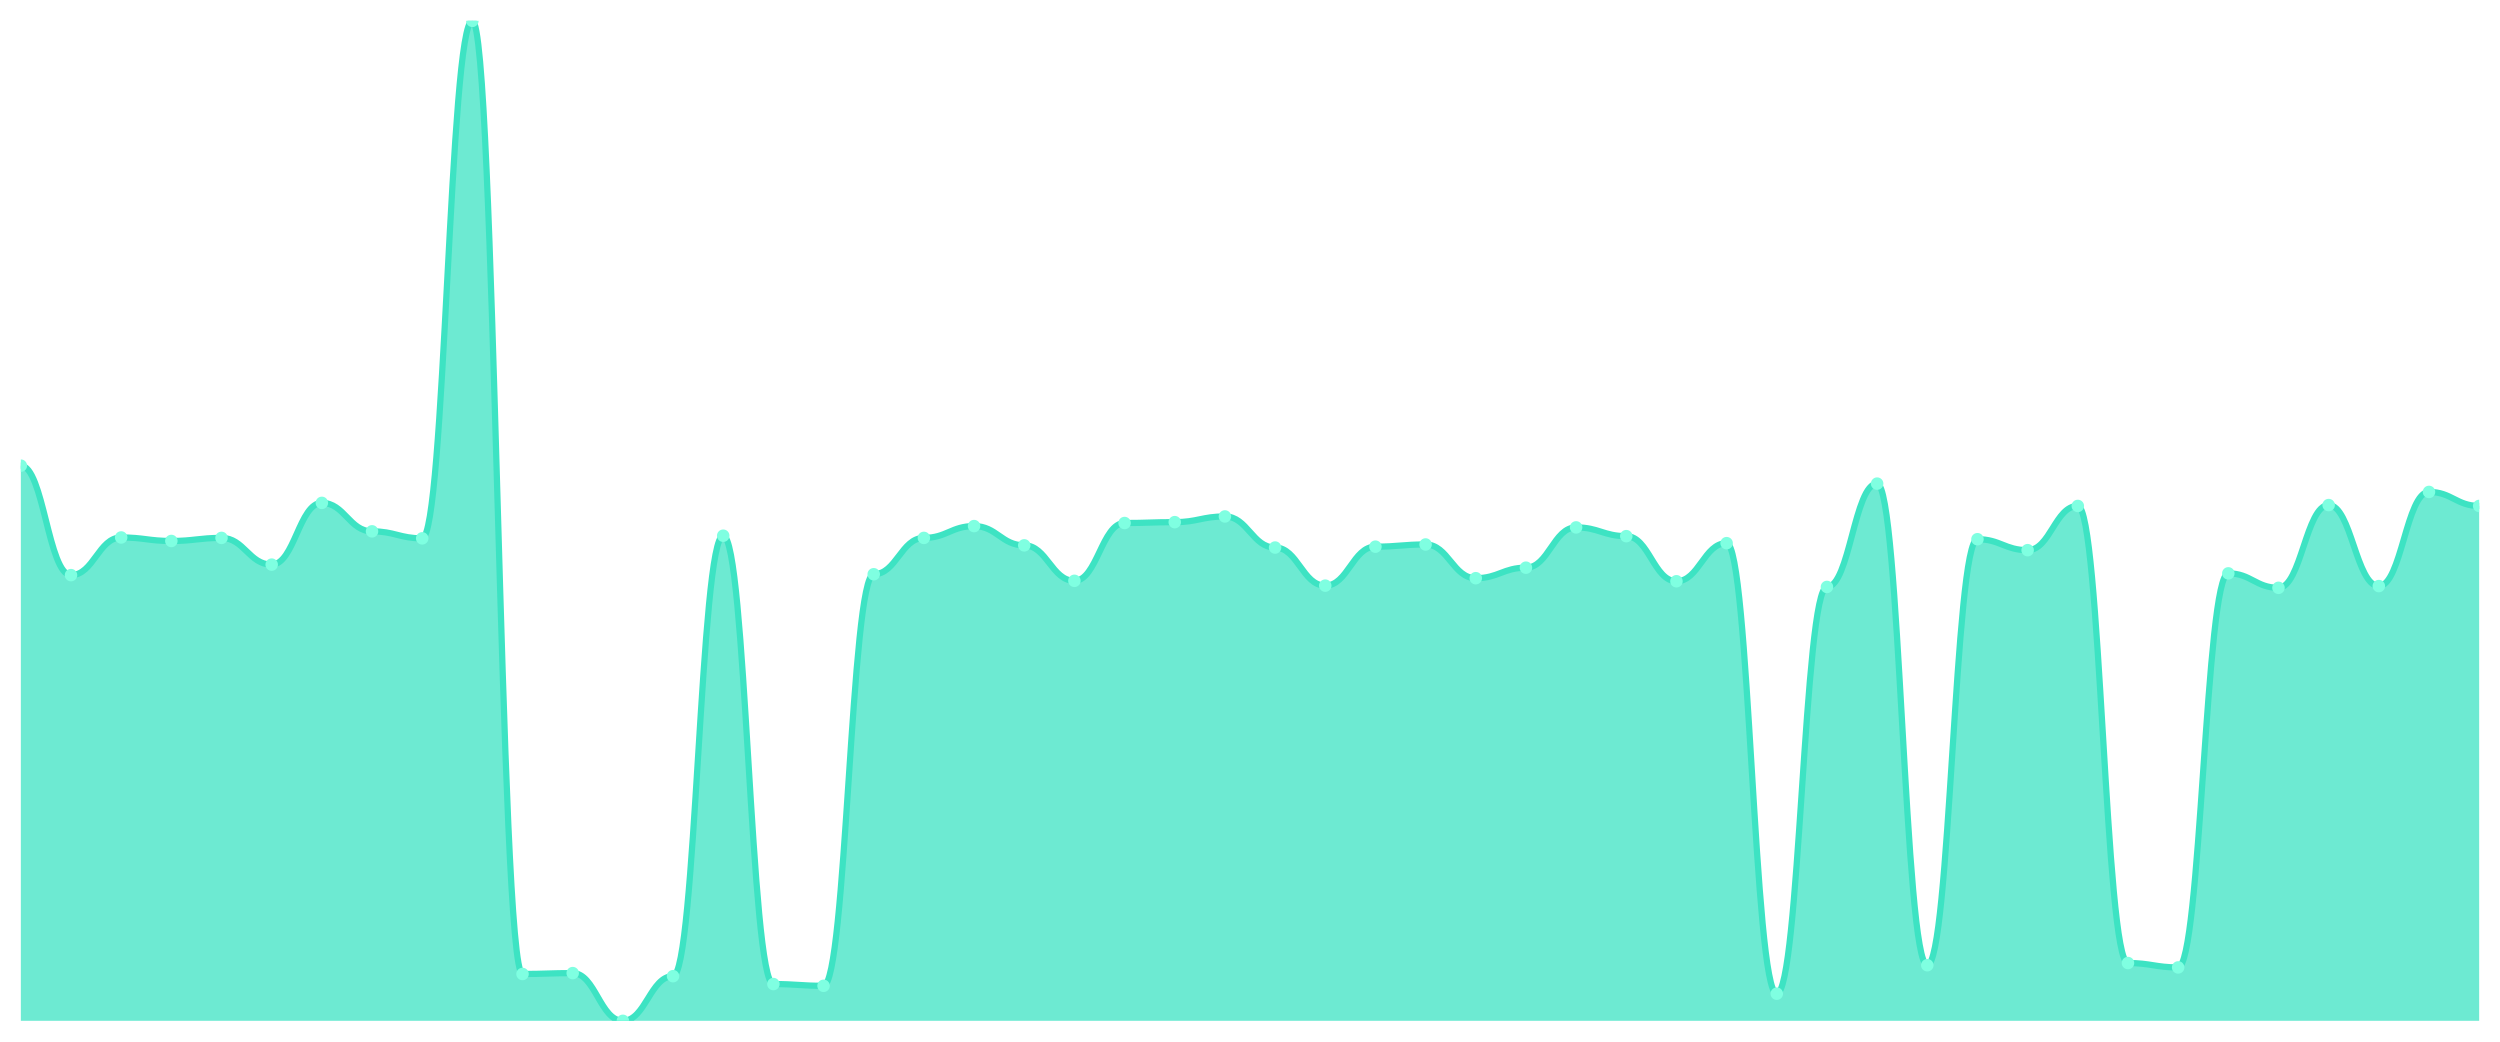
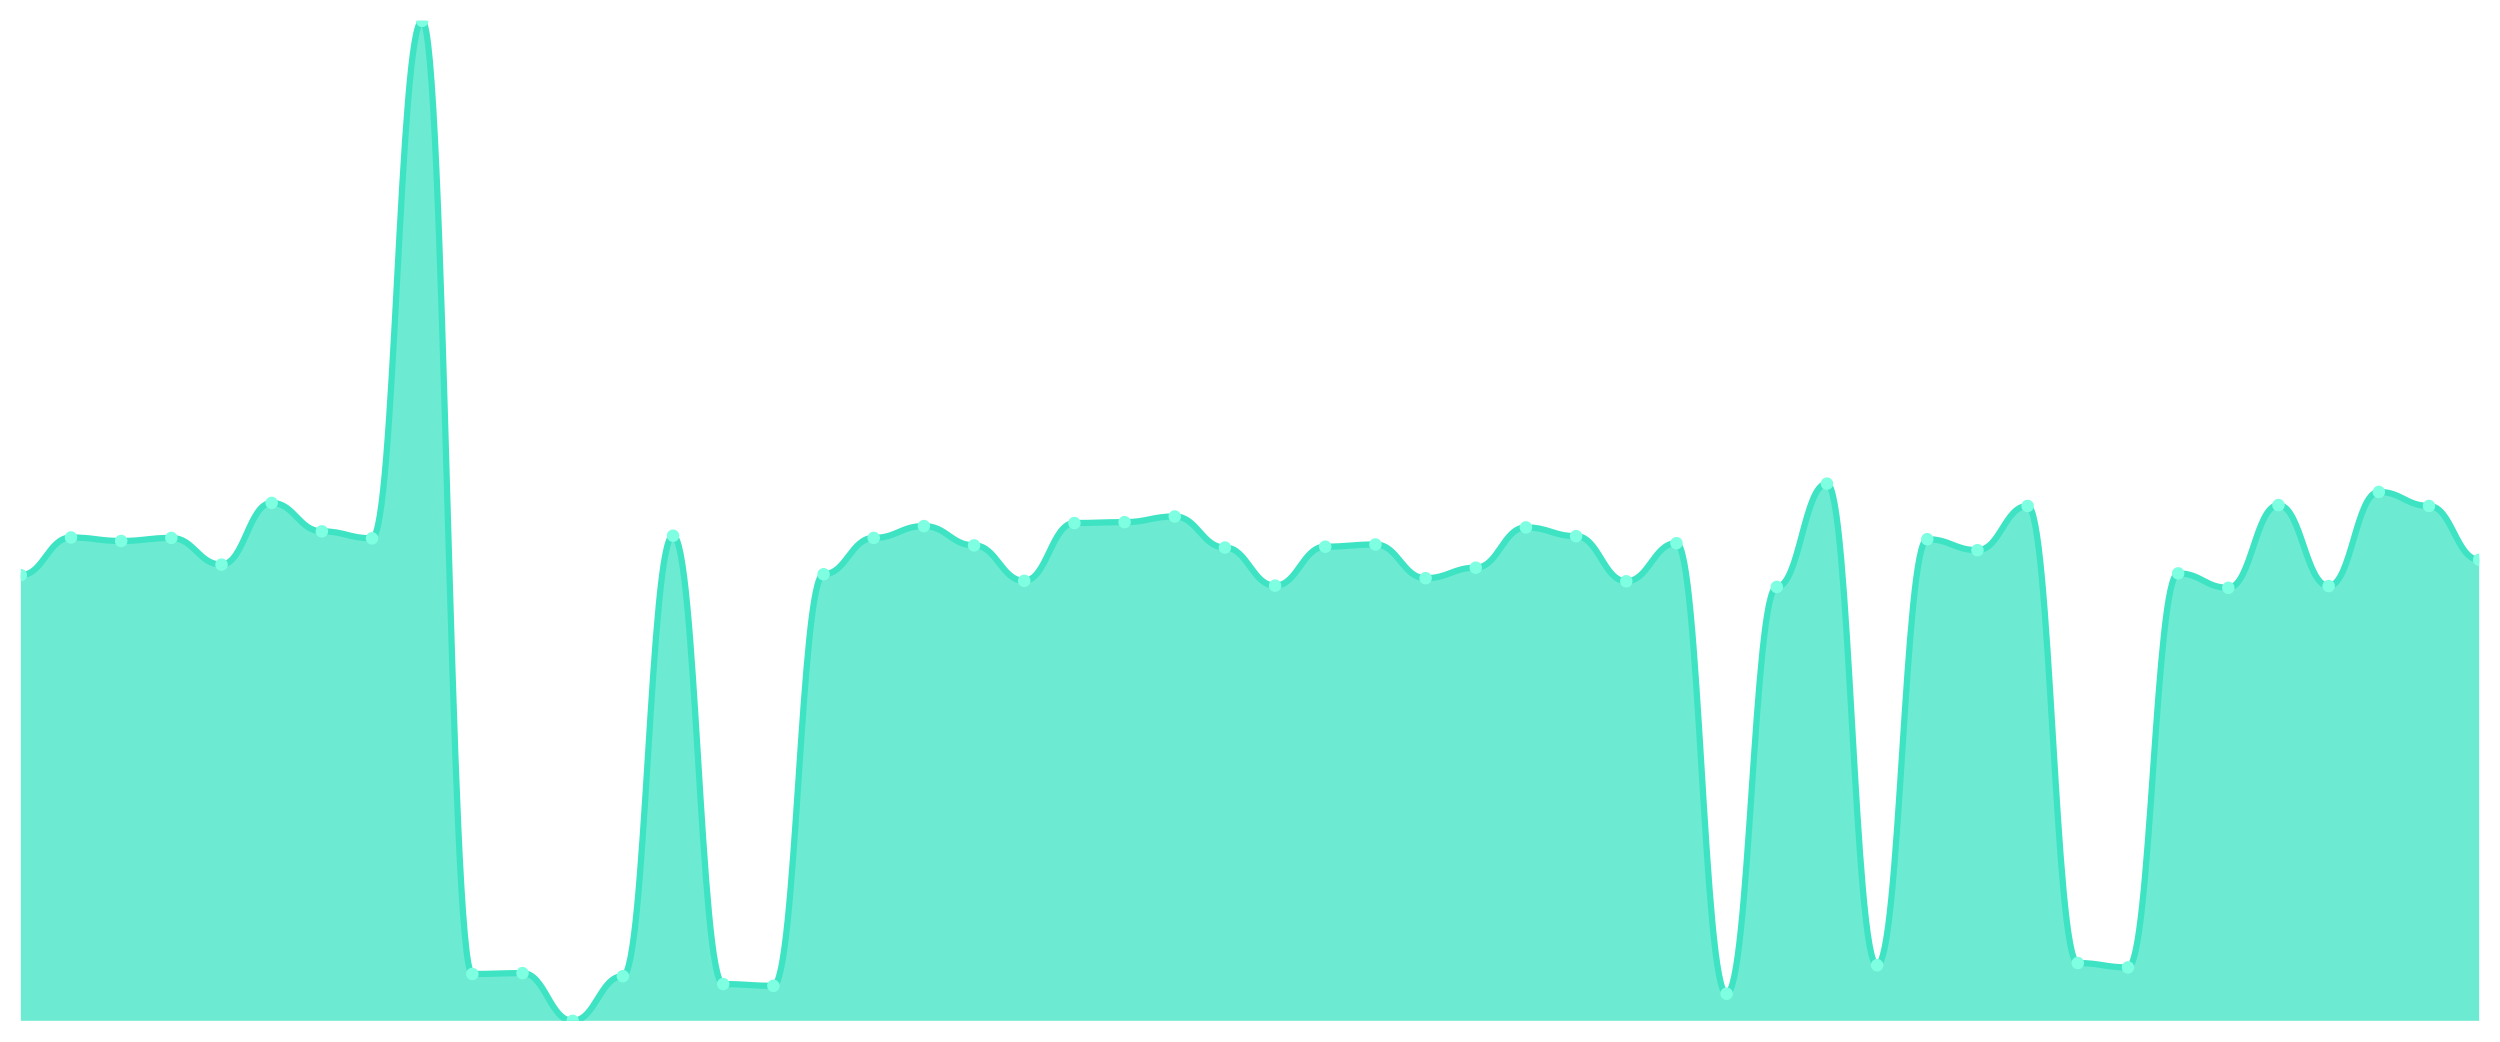
<svg xmlns="http://www.w3.org/2000/svg" viewBox="0 0 1200 500" width="1200" height="500">
  <defs>
    <clipPath id="c">
      <rect x="10" y="10" width="1180" height="480" />
    </clipPath>
  </defs>
  <rect width="1200" height="500" fill="none" />
  <g clip-path="url(#c)">
-     <path d="M 10,490 L 10,223.52 C 20.837,223.52 23.245,276.06 34.082,276.06 C 44.918,276.06 47.327,257.986 58.163,257.986 C 69,257.986 71.408,259.667 82.245,259.667 C 93.082,259.667 95.49,258.196 106.327,258.196 C 117.163,258.196 119.571,271.016 130.408,271.016 C 141.245,271.016 143.653,241.384 154.49,241.384 C 165.327,241.384 167.735,255.044 178.571,255.044 C 189.408,255.044 191.816,258.406 202.653,258.406 C 213.49,258.406 215.898,10 226.735,10 C 237.571,10 239.98,467.513 250.816,467.513 C 261.653,467.513 264.061,467.093 274.898,467.093 C 285.735,467.093 288.143,490 298.98,490 C 309.816,490 312.224,468.564 323.061,468.564 C 333.898,468.564 336.306,257.145 347.143,257.145 C 357.98,257.145 360.388,472.347 371.224,472.347 C 382.061,472.347 384.469,473.187 395.306,473.187 C 406.143,473.187 408.551,275.639 419.388,275.639 C 430.224,275.639 432.633,258.196 443.469,258.196 C 454.306,258.196 456.714,252.522 467.551,252.522 C 478.388,252.522 480.796,261.769 491.633,261.769 C 502.469,261.769 504.878,278.792 515.714,278.792 C 526.551,278.792 528.959,251.051 539.796,251.051 C 550.633,251.051 553.041,250.63 563.878,250.63 C 574.714,250.63 577.122,247.898 587.959,247.898 C 598.796,247.898 601.204,262.82 612.041,262.82 C 622.878,262.82 625.286,281.103 636.122,281.103 C 646.959,281.103 649.367,262.399 660.204,262.399 C 671.041,262.399 673.449,261.349 684.286,261.349 C 695.122,261.349 697.531,277.531 708.367,277.531 C 719.204,277.531 721.612,272.487 732.449,272.487 C 743.286,272.487 745.694,253.152 756.531,253.152 C 767.367,253.152 769.776,257.356 780.612,257.356 C 791.449,257.356 793.857,279.002 804.694,279.002 C 815.531,279.002 817.939,260.718 828.776,260.718 C 839.612,260.718 842.02,476.97 852.857,476.97 C 863.694,476.97 866.102,281.734 876.939,281.734 C 887.776,281.734 890.184,232.137 901.02,232.137 C 911.857,232.137 914.265,463.31 925.102,463.31 C 935.939,463.31 938.347,258.827 949.184,258.827 C 960.02,258.827 962.429,264.081 973.265,264.081 C 984.102,264.081 986.51,242.855 997.347,242.855 C 1008.184,242.855 1010.592,462.259 1021.429,462.259 C 1032.265,462.259 1034.673,464.361 1045.51,464.361 C 1056.347,464.361 1058.755,275.219 1069.592,275.219 C 1080.429,275.219 1082.837,282.154 1093.673,282.154 C 1104.51,282.154 1106.918,242.434 1117.755,242.434 C 1128.592,242.434 1131,281.313 1141.837,281.313 C 1152.673,281.313 1155.082,236.13 1165.918,236.13 C 1176.755,236.13 1179.163,242.855 1190,242.855 L 1190,490 Z" fill="rgba(61,227,195,0.75)" />
-     <path d="M 10,223.52 C 20.837,223.52 23.245,276.06 34.082,276.06 C 44.918,276.06 47.327,257.986 58.163,257.986 C 69,257.986 71.408,259.667 82.245,259.667 C 93.082,259.667 95.49,258.196 106.327,258.196 C 117.163,258.196 119.571,271.016 130.408,271.016 C 141.245,271.016 143.653,241.384 154.49,241.384 C 165.327,241.384 167.735,255.044 178.571,255.044 C 189.408,255.044 191.816,258.406 202.653,258.406 C 213.49,258.406 215.898,10 226.735,10 C 237.571,10 239.98,467.513 250.816,467.513 C 261.653,467.513 264.061,467.093 274.898,467.093 C 285.735,467.093 288.143,490 298.98,490 C 309.816,490 312.224,468.564 323.061,468.564 C 333.898,468.564 336.306,257.145 347.143,257.145 C 357.98,257.145 360.388,472.347 371.224,472.347 C 382.061,472.347 384.469,473.187 395.306,473.187 C 406.143,473.187 408.551,275.639 419.388,275.639 C 430.224,275.639 432.633,258.196 443.469,258.196 C 454.306,258.196 456.714,252.522 467.551,252.522 C 478.388,252.522 480.796,261.769 491.633,261.769 C 502.469,261.769 504.878,278.792 515.714,278.792 C 526.551,278.792 528.959,251.051 539.796,251.051 C 550.633,251.051 553.041,250.63 563.878,250.63 C 574.714,250.63 577.122,247.898 587.959,247.898 C 598.796,247.898 601.204,262.82 612.041,262.82 C 622.878,262.82 625.286,281.103 636.122,281.103 C 646.959,281.103 649.367,262.399 660.204,262.399 C 671.041,262.399 673.449,261.349 684.286,261.349 C 695.122,261.349 697.531,277.531 708.367,277.531 C 719.204,277.531 721.612,272.487 732.449,272.487 C 743.286,272.487 745.694,253.152 756.531,253.152 C 767.367,253.152 769.776,257.356 780.612,257.356 C 791.449,257.356 793.857,279.002 804.694,279.002 C 815.531,279.002 817.939,260.718 828.776,260.718 C 839.612,260.718 842.02,476.97 852.857,476.97 C 863.694,476.97 866.102,281.734 876.939,281.734 C 887.776,281.734 890.184,232.137 901.02,232.137 C 911.857,232.137 914.265,463.31 925.102,463.31 C 935.939,463.31 938.347,258.827 949.184,258.827 C 960.02,258.827 962.429,264.081 973.265,264.081 C 984.102,264.081 986.51,242.855 997.347,242.855 C 1008.184,242.855 1010.592,462.259 1021.429,462.259 C 1032.265,462.259 1034.673,464.361 1045.51,464.361 C 1056.347,464.361 1058.755,275.219 1069.592,275.219 C 1080.429,275.219 1082.837,282.154 1093.673,282.154 C 1104.51,282.154 1106.918,242.434 1117.755,242.434 C 1128.592,242.434 1131,281.313 1141.837,281.313 C 1152.673,281.313 1155.082,236.13 1165.918,236.13 C 1176.755,236.13 1179.163,242.855 1190,242.855" fill="none" stroke="#3de3c3" stroke-width="3" stroke-linecap="round" stroke-linejoin="round" />
-     <circle cx="10" cy="223.52" r="3" fill="#7fffe1" />
-     <circle cx="34.082" cy="276.06" r="3" fill="#7fffe1" />
-     <circle cx="58.163" cy="257.986" r="3" fill="#7fffe1" />
-     <circle cx="82.245" cy="259.667" r="3" fill="#7fffe1" />
-     <circle cx="106.327" cy="258.196" r="3" fill="#7fffe1" />
-     <circle cx="130.408" cy="271.016" r="3" fill="#7fffe1" />
-     <circle cx="154.49" cy="241.384" r="3" fill="#7fffe1" />
-     <circle cx="178.571" cy="255.044" r="3" fill="#7fffe1" />
-     <circle cx="202.653" cy="258.406" r="3" fill="#7fffe1" />
-     <circle cx="226.735" cy="10" r="3" fill="#7fffe1" />
-     <circle cx="250.816" cy="467.513" r="3" fill="#7fffe1" />
-     <circle cx="274.898" cy="467.093" r="3" fill="#7fffe1" />
-     <circle cx="298.98" cy="490" r="3" fill="#7fffe1" />
-     <circle cx="323.061" cy="468.564" r="3" fill="#7fffe1" />
-     <circle cx="347.143" cy="257.145" r="3" fill="#7fffe1" />
-     <circle cx="371.224" cy="472.347" r="3" fill="#7fffe1" />
-     <circle cx="395.306" cy="473.187" r="3" fill="#7fffe1" />
-     <circle cx="419.388" cy="275.639" r="3" fill="#7fffe1" />
-     <circle cx="443.469" cy="258.196" r="3" fill="#7fffe1" />
-     <circle cx="467.551" cy="252.522" r="3" fill="#7fffe1" />
-     <circle cx="491.633" cy="261.769" r="3" fill="#7fffe1" />
-     <circle cx="515.714" cy="278.792" r="3" fill="#7fffe1" />
-     <circle cx="539.796" cy="251.051" r="3" fill="#7fffe1" />
-     <circle cx="563.878" cy="250.63" r="3" fill="#7fffe1" />
-     <circle cx="587.959" cy="247.898" r="3" fill="#7fffe1" />
-     <circle cx="612.041" cy="262.82" r="3" fill="#7fffe1" />
-     <circle cx="636.122" cy="281.103" r="3" fill="#7fffe1" />
-     <circle cx="660.204" cy="262.399" r="3" fill="#7fffe1" />
-     <circle cx="684.286" cy="261.349" r="3" fill="#7fffe1" />
-     <circle cx="708.367" cy="277.531" r="3" fill="#7fffe1" />
-     <circle cx="732.449" cy="272.487" r="3" fill="#7fffe1" />
-     <circle cx="756.531" cy="253.152" r="3" fill="#7fffe1" />
-     <circle cx="780.612" cy="257.356" r="3" fill="#7fffe1" />
-     <circle cx="804.694" cy="279.002" r="3" fill="#7fffe1" />
-     <circle cx="828.776" cy="260.718" r="3" fill="#7fffe1" />
-     <circle cx="852.857" cy="476.97" r="3" fill="#7fffe1" />
-     <circle cx="876.939" cy="281.734" r="3" fill="#7fffe1" />
-     <circle cx="901.02" cy="232.137" r="3" fill="#7fffe1" />
-     <circle cx="925.102" cy="463.31" r="3" fill="#7fffe1" />
-     <circle cx="949.184" cy="258.827" r="3" fill="#7fffe1" />
-     <circle cx="973.265" cy="264.081" r="3" fill="#7fffe1" />
-     <circle cx="997.347" cy="242.855" r="3" fill="#7fffe1" />
-     <circle cx="1021.429" cy="462.259" r="3" fill="#7fffe1" />
-     <circle cx="1045.51" cy="464.361" r="3" fill="#7fffe1" />
-     <circle cx="1069.592" cy="275.219" r="3" fill="#7fffe1" />
-     <circle cx="1093.673" cy="282.154" r="3" fill="#7fffe1" />
-     <circle cx="1117.755" cy="242.434" r="3" fill="#7fffe1" />
-     <circle cx="1141.837" cy="281.313" r="3" fill="#7fffe1" />
-     <circle cx="1165.918" cy="236.13" r="3" fill="#7fffe1" />
-     <circle cx="1190" cy="242.855" r="3" fill="#7fffe1" />
+     <path d="M 10,490 L 10,276.06 C 20.837,276.06 23.245,257.986 34.082,257.986 C 44.918,257.986 47.327,259.667 58.163,259.667 C 69,259.667 71.408,258.196 82.245,258.196 C 93.082,258.196 95.49,271.016 106.327,271.016 C 117.163,271.016 119.571,241.384 130.408,241.384 C 141.245,241.384 143.653,255.044 154.49,255.044 C 165.327,255.044 167.735,258.406 178.571,258.406 C 189.408,258.406 191.816,10 202.653,10 C 213.49,10 215.898,467.513 226.735,467.513 C 237.571,467.513 239.98,467.093 250.816,467.093 C 261.653,467.093 264.061,490 274.898,490 C 285.735,490 288.143,468.564 298.98,468.564 C 309.816,468.564 312.224,257.145 323.061,257.145 C 333.898,257.145 336.306,472.347 347.143,472.347 C 357.98,472.347 360.388,473.187 371.224,473.187 C 382.061,473.187 384.469,275.639 395.306,275.639 C 406.143,275.639 408.551,258.196 419.388,258.196 C 430.224,258.196 432.633,252.522 443.469,252.522 C 454.306,252.522 456.714,261.769 467.551,261.769 C 478.388,261.769 480.796,278.792 491.633,278.792 C 502.469,278.792 504.878,251.051 515.714,251.051 C 526.551,251.051 528.959,250.63 539.796,250.63 C 550.633,250.63 553.041,247.898 563.878,247.898 C 574.714,247.898 577.122,262.82 587.959,262.82 C 598.796,262.82 601.204,281.103 612.041,281.103 C 622.878,281.103 625.286,262.399 636.122,262.399 C 646.959,262.399 649.367,261.349 660.204,261.349 C 671.041,261.349 673.449,277.531 684.286,277.531 C 695.122,277.531 697.531,272.487 708.367,272.487 C 719.204,272.487 721.612,253.152 732.449,253.152 C 743.286,253.152 745.694,257.356 756.531,257.356 C 767.367,257.356 769.776,279.002 780.612,279.002 C 791.449,279.002 793.857,260.718 804.694,260.718 C 815.531,260.718 817.939,476.97 828.776,476.97 C 839.612,476.97 842.02,281.734 852.857,281.734 C 863.694,281.734 866.102,232.137 876.939,232.137 C 887.776,232.137 890.184,463.31 901.02,463.31 C 911.857,463.31 914.265,258.827 925.102,258.827 C 935.939,258.827 938.347,264.081 949.184,264.081 C 960.02,264.081 962.429,242.855 973.265,242.855 C 984.102,242.855 986.51,462.259 997.347,462.259 C 1008.184,462.259 1010.592,464.361 1021.429,464.361 C 1032.265,464.361 1034.673,275.219 1045.51,275.219 C 1056.347,275.219 1058.755,282.154 1069.592,282.154 C 1080.429,282.154 1082.837,242.434 1093.673,242.434 C 1104.51,242.434 1106.918,281.313 1117.755,281.313 C 1128.592,281.313 1131,236.13 1141.837,236.13 C 1152.673,236.13 1155.082,242.855 1165.918,242.855 C 1176.755,242.855 1179.163,268.704 1190,268.704 L 1190,490 Z" fill="rgba(61,227,195,0.75)" />
+     <path d="M 10,276.06 C 20.837,276.06 23.245,257.986 34.082,257.986 C 44.918,257.986 47.327,259.667 58.163,259.667 C 69,259.667 71.408,258.196 82.245,258.196 C 93.082,258.196 95.49,271.016 106.327,271.016 C 117.163,271.016 119.571,241.384 130.408,241.384 C 141.245,241.384 143.653,255.044 154.49,255.044 C 165.327,255.044 167.735,258.406 178.571,258.406 C 189.408,258.406 191.816,10 202.653,10 C 213.49,10 215.898,467.513 226.735,467.513 C 237.571,467.513 239.98,467.093 250.816,467.093 C 261.653,467.093 264.061,490 274.898,490 C 285.735,490 288.143,468.564 298.98,468.564 C 309.816,468.564 312.224,257.145 323.061,257.145 C 333.898,257.145 336.306,472.347 347.143,472.347 C 357.98,472.347 360.388,473.187 371.224,473.187 C 382.061,473.187 384.469,275.639 395.306,275.639 C 406.143,275.639 408.551,258.196 419.388,258.196 C 430.224,258.196 432.633,252.522 443.469,252.522 C 454.306,252.522 456.714,261.769 467.551,261.769 C 478.388,261.769 480.796,278.792 491.633,278.792 C 502.469,278.792 504.878,251.051 515.714,251.051 C 526.551,251.051 528.959,250.63 539.796,250.63 C 550.633,250.63 553.041,247.898 563.878,247.898 C 574.714,247.898 577.122,262.82 587.959,262.82 C 598.796,262.82 601.204,281.103 612.041,281.103 C 622.878,281.103 625.286,262.399 636.122,262.399 C 646.959,262.399 649.367,261.349 660.204,261.349 C 671.041,261.349 673.449,277.531 684.286,277.531 C 695.122,277.531 697.531,272.487 708.367,272.487 C 719.204,272.487 721.612,253.152 732.449,253.152 C 743.286,253.152 745.694,257.356 756.531,257.356 C 767.367,257.356 769.776,279.002 780.612,279.002 C 791.449,279.002 793.857,260.718 804.694,260.718 C 815.531,260.718 817.939,476.97 828.776,476.97 C 839.612,476.97 842.02,281.734 852.857,281.734 C 863.694,281.734 866.102,232.137 876.939,232.137 C 887.776,232.137 890.184,463.31 901.02,463.31 C 911.857,463.31 914.265,258.827 925.102,258.827 C 935.939,258.827 938.347,264.081 949.184,264.081 C 960.02,264.081 962.429,242.855 973.265,242.855 C 984.102,242.855 986.51,462.259 997.347,462.259 C 1008.184,462.259 1010.592,464.361 1021.429,464.361 C 1032.265,464.361 1034.673,275.219 1045.51,275.219 C 1056.347,275.219 1058.755,282.154 1069.592,282.154 C 1080.429,282.154 1082.837,242.434 1093.673,242.434 C 1104.51,242.434 1106.918,281.313 1117.755,281.313 C 1128.592,281.313 1131,236.13 1141.837,236.13 C 1152.673,236.13 1155.082,242.855 1165.918,242.855 C 1176.755,242.855 1179.163,268.704 1190,268.704" fill="none" stroke="#3de3c3" stroke-width="3" stroke-linecap="round" stroke-linejoin="round" />
+     <circle cx="10" cy="276.06" r="3" fill="#7fffe1" />
+     <circle cx="34.082" cy="257.986" r="3" fill="#7fffe1" />
+     <circle cx="58.163" cy="259.667" r="3" fill="#7fffe1" />
+     <circle cx="82.245" cy="258.196" r="3" fill="#7fffe1" />
+     <circle cx="106.327" cy="271.016" r="3" fill="#7fffe1" />
+     <circle cx="130.408" cy="241.384" r="3" fill="#7fffe1" />
+     <circle cx="154.49" cy="255.044" r="3" fill="#7fffe1" />
+     <circle cx="178.571" cy="258.406" r="3" fill="#7fffe1" />
+     <circle cx="202.653" cy="10" r="3" fill="#7fffe1" />
+     <circle cx="226.735" cy="467.513" r="3" fill="#7fffe1" />
+     <circle cx="250.816" cy="467.093" r="3" fill="#7fffe1" />
+     <circle cx="274.898" cy="490" r="3" fill="#7fffe1" />
+     <circle cx="298.98" cy="468.564" r="3" fill="#7fffe1" />
+     <circle cx="323.061" cy="257.145" r="3" fill="#7fffe1" />
+     <circle cx="347.143" cy="472.347" r="3" fill="#7fffe1" />
+     <circle cx="371.224" cy="473.187" r="3" fill="#7fffe1" />
+     <circle cx="395.306" cy="275.639" r="3" fill="#7fffe1" />
+     <circle cx="419.388" cy="258.196" r="3" fill="#7fffe1" />
+     <circle cx="443.469" cy="252.522" r="3" fill="#7fffe1" />
+     <circle cx="467.551" cy="261.769" r="3" fill="#7fffe1" />
+     <circle cx="491.633" cy="278.792" r="3" fill="#7fffe1" />
+     <circle cx="515.714" cy="251.051" r="3" fill="#7fffe1" />
+     <circle cx="539.796" cy="250.63" r="3" fill="#7fffe1" />
+     <circle cx="563.878" cy="247.898" r="3" fill="#7fffe1" />
+     <circle cx="587.959" cy="262.82" r="3" fill="#7fffe1" />
+     <circle cx="612.041" cy="281.103" r="3" fill="#7fffe1" />
+     <circle cx="636.122" cy="262.399" r="3" fill="#7fffe1" />
+     <circle cx="660.204" cy="261.349" r="3" fill="#7fffe1" />
+     <circle cx="684.286" cy="277.531" r="3" fill="#7fffe1" />
+     <circle cx="708.367" cy="272.487" r="3" fill="#7fffe1" />
+     <circle cx="732.449" cy="253.152" r="3" fill="#7fffe1" />
+     <circle cx="756.531" cy="257.356" r="3" fill="#7fffe1" />
+     <circle cx="780.612" cy="279.002" r="3" fill="#7fffe1" />
+     <circle cx="804.694" cy="260.718" r="3" fill="#7fffe1" />
+     <circle cx="828.776" cy="476.97" r="3" fill="#7fffe1" />
+     <circle cx="852.857" cy="281.734" r="3" fill="#7fffe1" />
+     <circle cx="876.939" cy="232.137" r="3" fill="#7fffe1" />
+     <circle cx="901.02" cy="463.31" r="3" fill="#7fffe1" />
+     <circle cx="925.102" cy="258.827" r="3" fill="#7fffe1" />
+     <circle cx="949.184" cy="264.081" r="3" fill="#7fffe1" />
+     <circle cx="973.265" cy="242.855" r="3" fill="#7fffe1" />
+     <circle cx="997.347" cy="462.259" r="3" fill="#7fffe1" />
+     <circle cx="1021.429" cy="464.361" r="3" fill="#7fffe1" />
+     <circle cx="1045.51" cy="275.219" r="3" fill="#7fffe1" />
+     <circle cx="1069.592" cy="282.154" r="3" fill="#7fffe1" />
+     <circle cx="1093.673" cy="242.434" r="3" fill="#7fffe1" />
+     <circle cx="1117.755" cy="281.313" r="3" fill="#7fffe1" />
+     <circle cx="1141.837" cy="236.13" r="3" fill="#7fffe1" />
+     <circle cx="1165.918" cy="242.855" r="3" fill="#7fffe1" />
+     <circle cx="1190" cy="268.704" r="3" fill="#7fffe1" />
  </g>
</svg>
